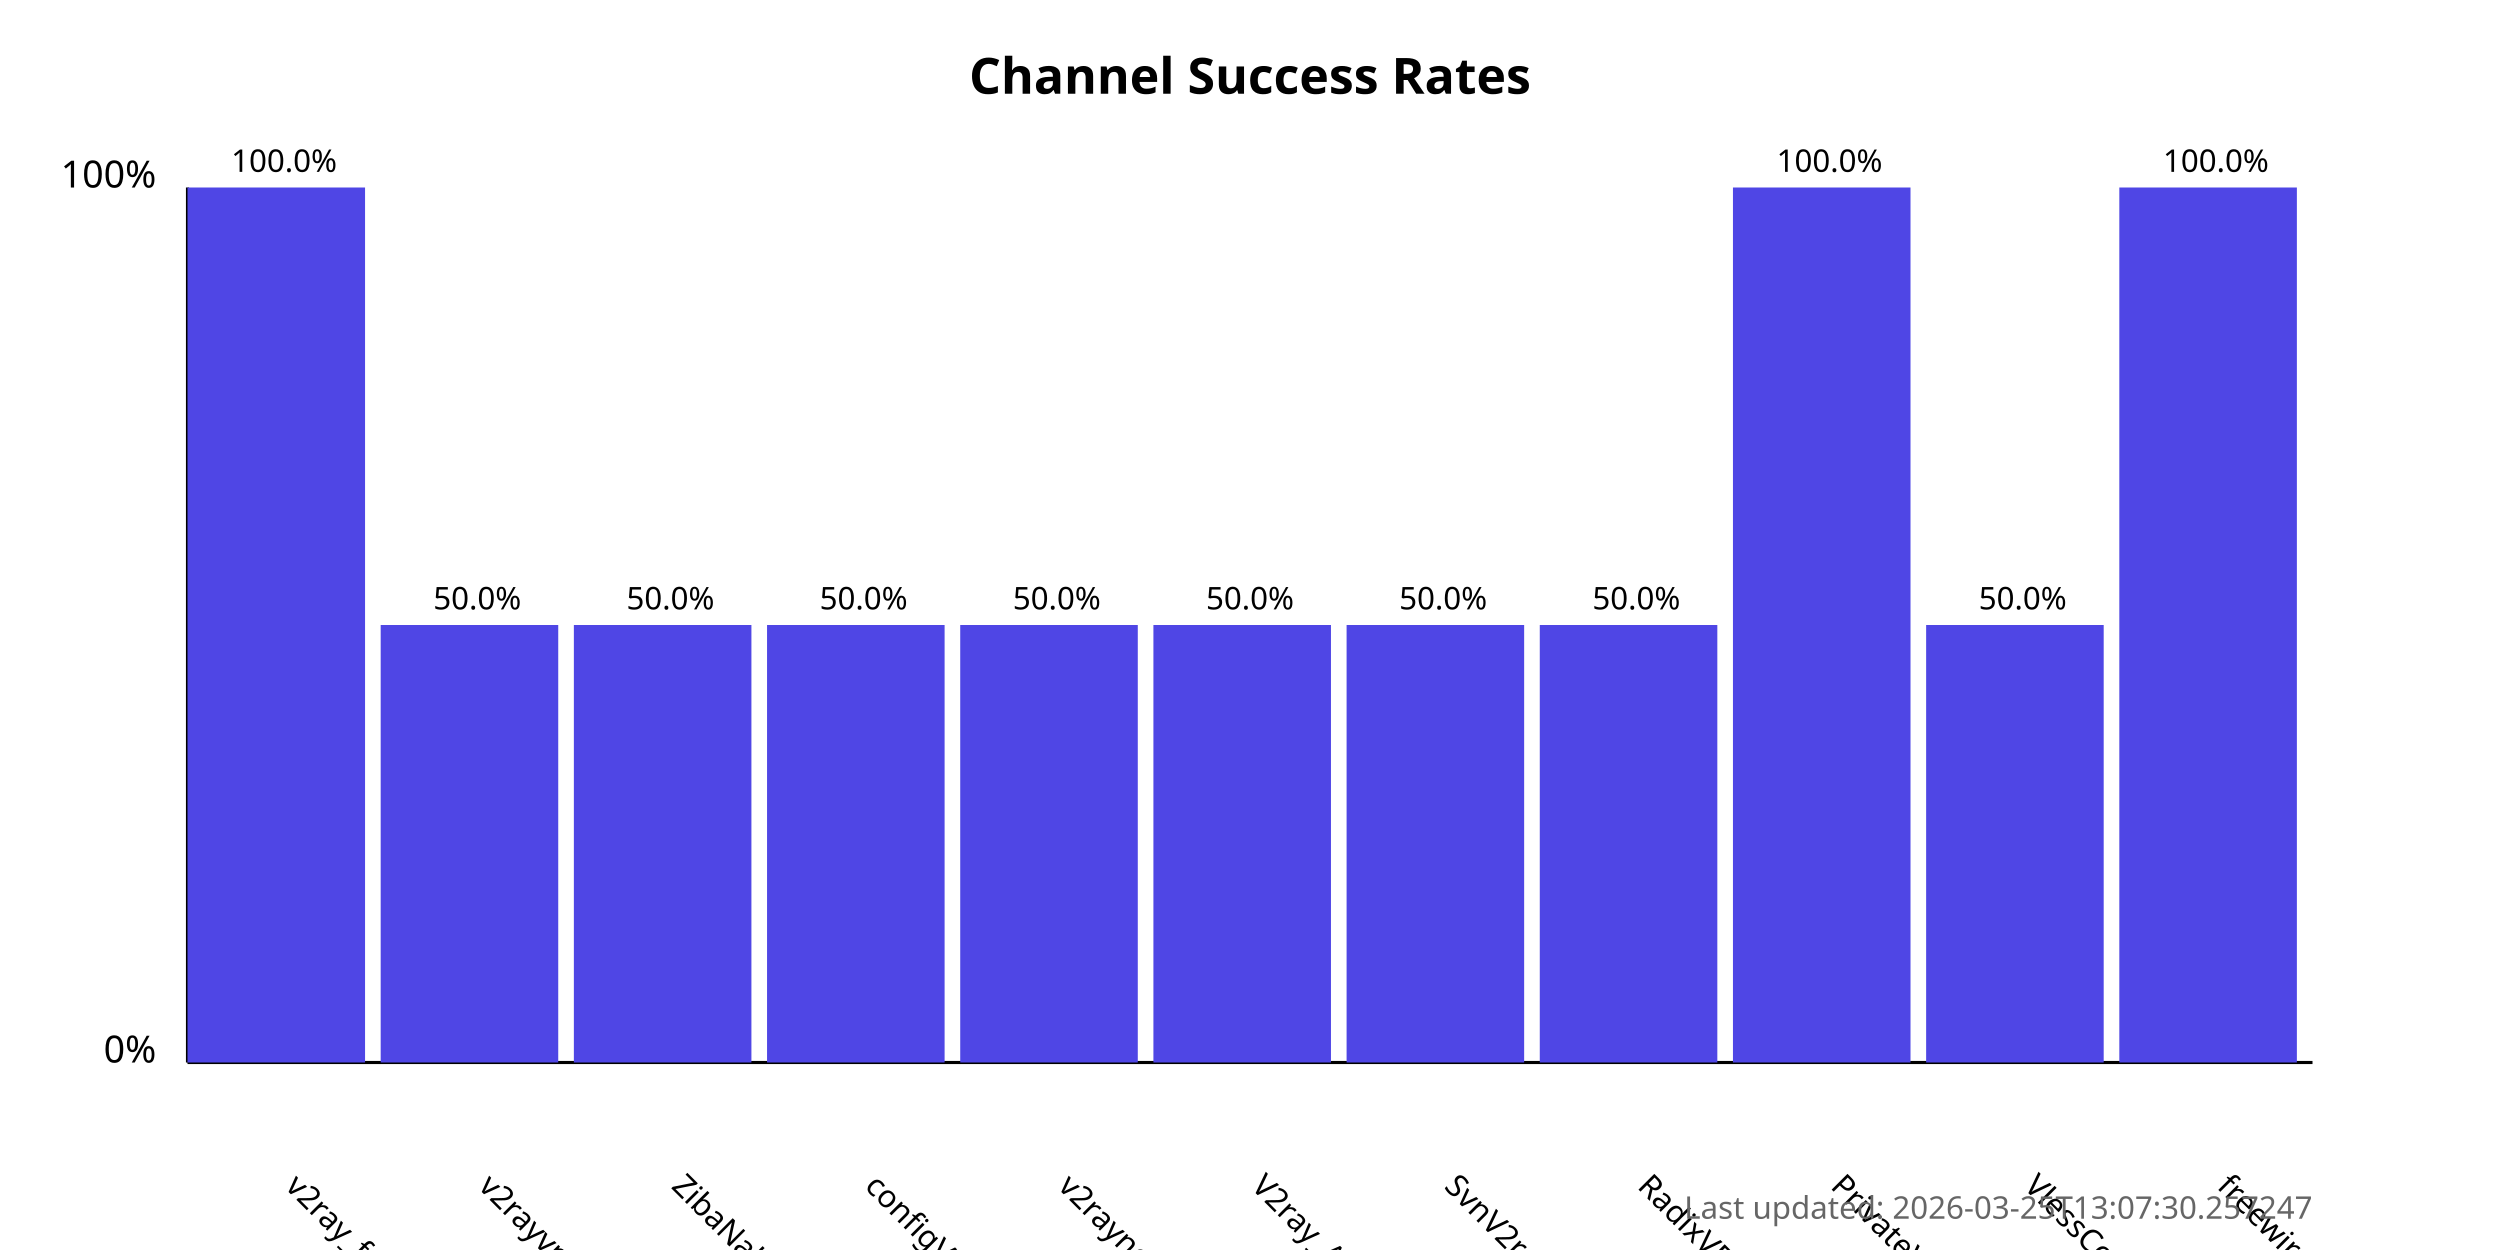
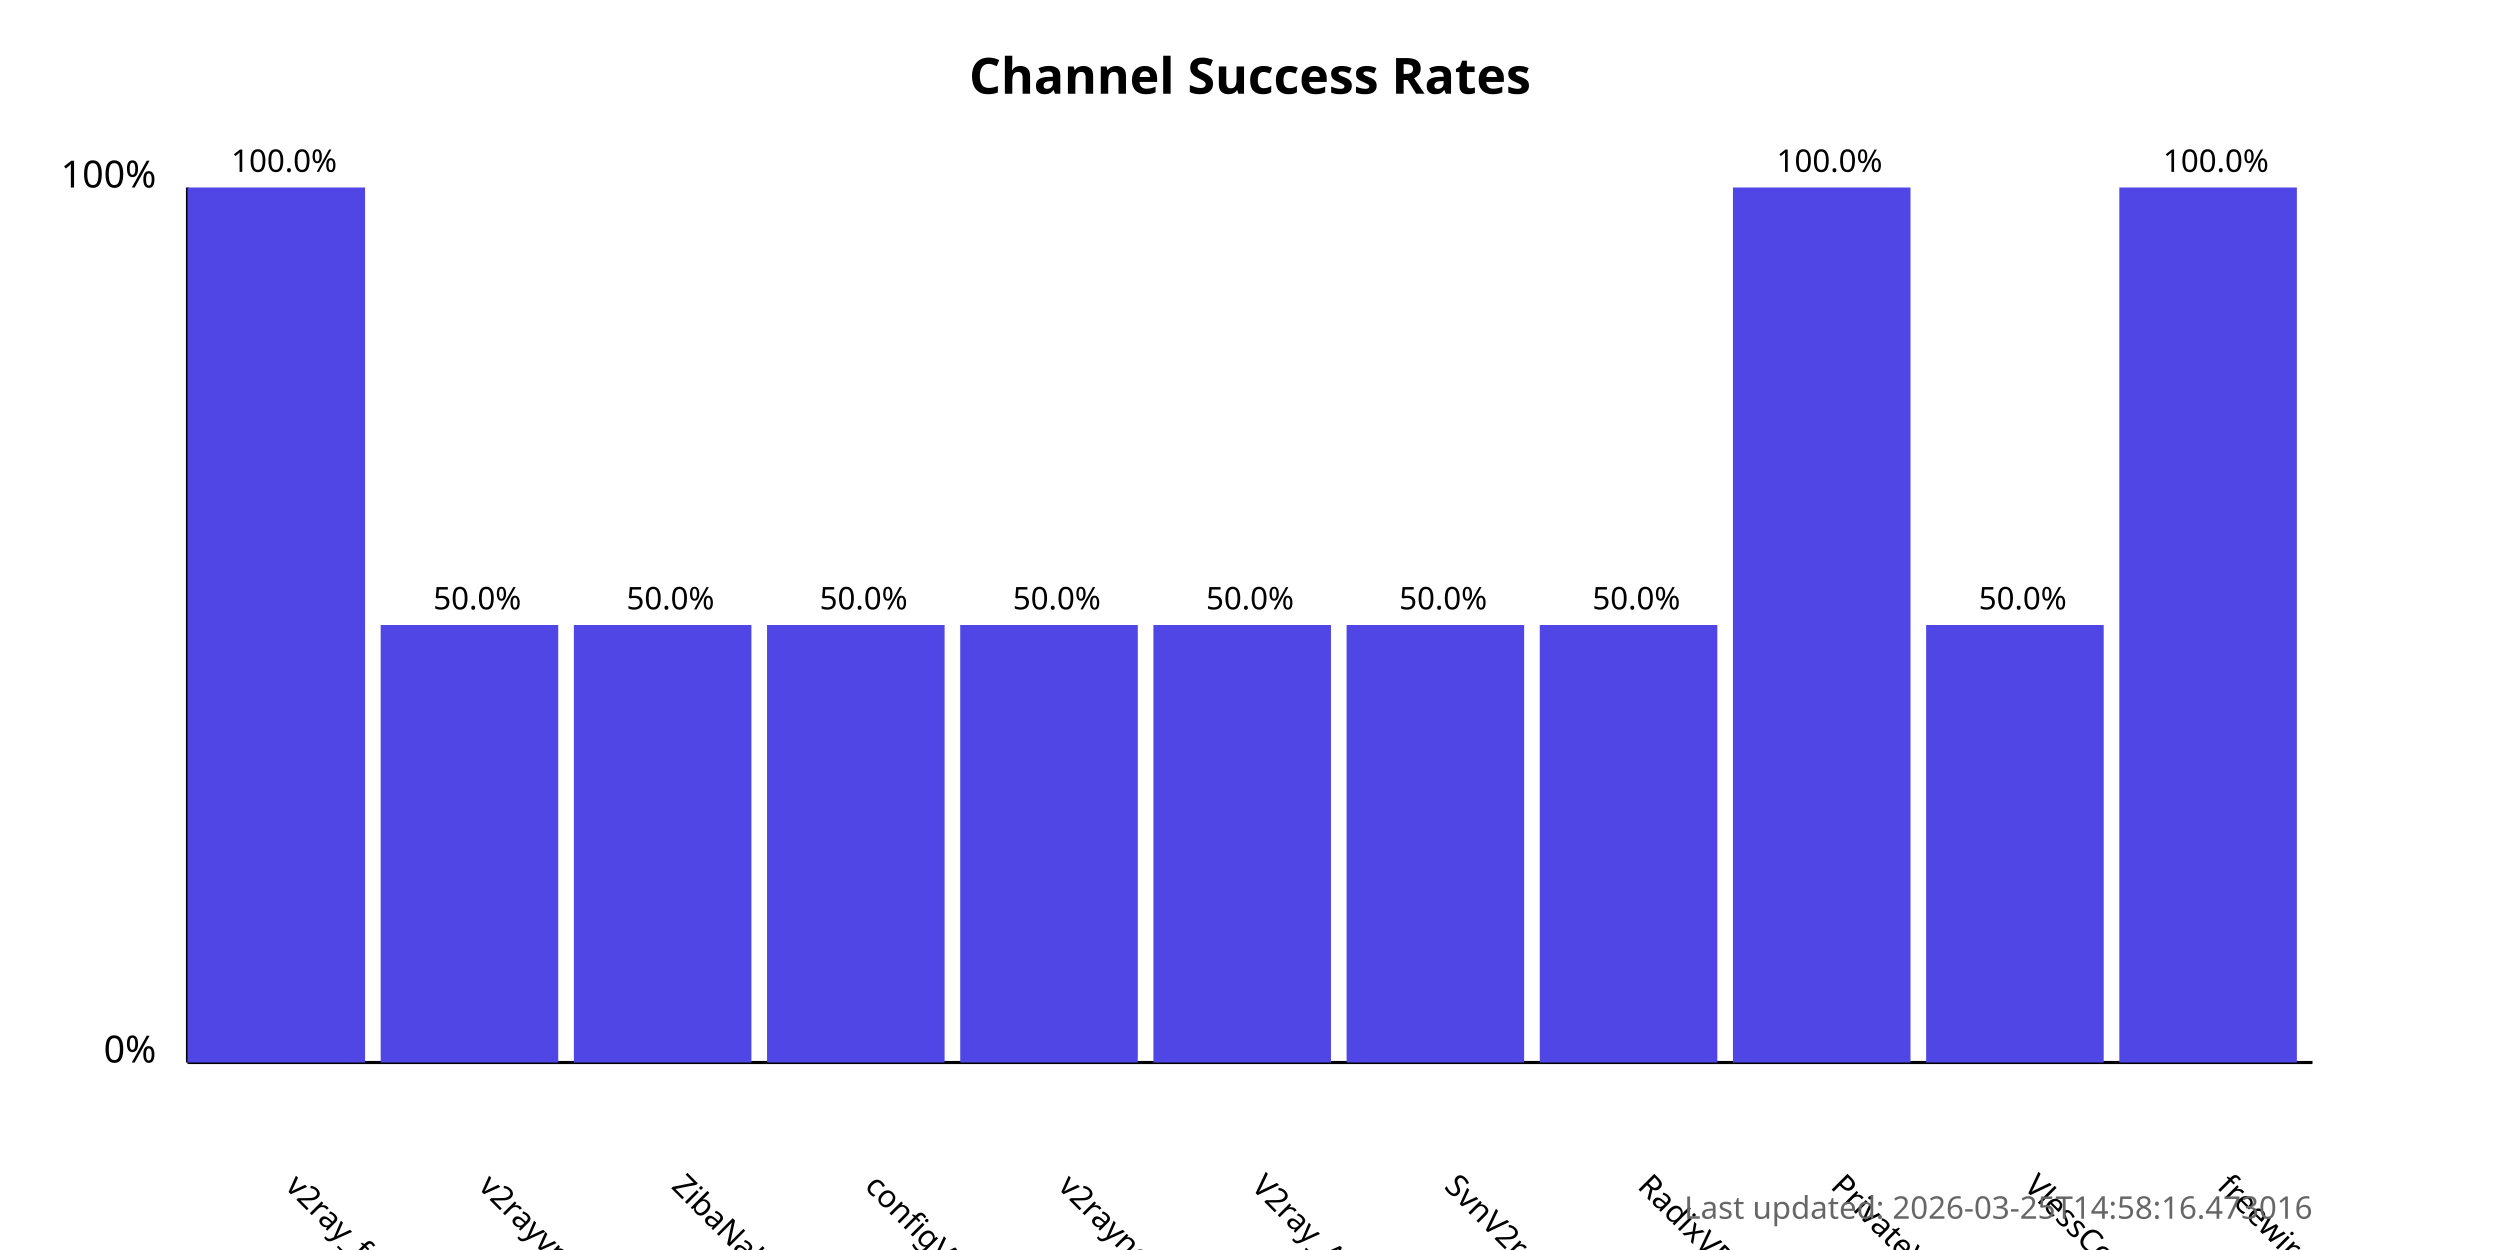
<svg xmlns="http://www.w3.org/2000/svg" width="800" height="400">
  <style>
            .chart-title { font: bold 16px sans-serif; }
            .axis-label { font: 12px sans-serif; }
            .tick-label { font: 10px sans-serif; }
            .bar { fill: #4f46e5; }
            .bar:hover { fill: #6366f1; }
            .timestamp { font: 10px sans-serif; fill: #666; }
        </style>
  <text x="400.0" y="30" text-anchor="middle" class="chart-title">
            Channel Success Rates
        </text>
  <line x1="60" y1="340" x2="60" y2="60" stroke="black" stroke-width="1" />
  <line x1="60" y1="340" x2="740" y2="340" stroke="black" stroke-width="1" />
  <text x="50" y="340" text-anchor="end" class="axis-label">0%</text>
  <text x="50" y="60" text-anchor="end" class="axis-label">100%</text>
  <g>
    <rect x="60" y="60.0" width="56.818" height="280.0" class="bar" />
    <text x="90.909" y="380" transform="rotate(45, 90.90909, 380)" text-anchor="start" class="tick-label">
                v2ray_free_conf
            </text>
    <text x="90.909" y="55.0" text-anchor="middle" class="tick-label">
                100.0%
            </text>
  </g>
  <g>
    <rect x="121.818" y="200.0" width="56.818" height="140.0" class="bar" />
    <text x="152.727" y="380" transform="rotate(45, 152.7273, 380)" text-anchor="start" class="tick-label">
                v2rayvpno
            </text>
    <text x="152.727" y="195.0" text-anchor="middle" class="tick-label">
                50.0%
            </text>
  </g>
  <g>
    <rect x="183.636" y="200.0" width="56.818" height="140.0" class="bar" />
    <text x="214.545" y="380" transform="rotate(45, 214.5455, 380)" text-anchor="start" class="tick-label">
                ZibaNabz
            </text>
    <text x="214.545" y="195.0" text-anchor="middle" class="tick-label">
                50.0%
            </text>
  </g>
  <g>
    <rect x="245.455" y="200.0" width="56.818" height="140.0" class="bar" />
    <text x="276.364" y="380" transform="rotate(45, 276.3636, 380)" text-anchor="start" class="tick-label">
                configV2rayForFree
            </text>
    <text x="276.364" y="195.0" text-anchor="middle" class="tick-label">
                50.0%
            </text>
  </g>
  <g>
    <rect x="307.273" y="200.0" width="56.818" height="140.0" class="bar" />
    <text x="338.182" y="380" transform="rotate(45, 338.1818, 380)" text-anchor="start" class="tick-label">
                v2rayngvpn
            </text>
    <text x="338.182" y="195.0" text-anchor="middle" class="tick-label">
                50.0%
            </text>
  </g>
  <g>
    <rect x="369.091" y="200.0" width="56.818" height="140.0" class="bar" />
    <text x="400.0" y="380" transform="rotate(45, 400.0, 380)" text-anchor="start" class="tick-label">
                V2ray_Alpha
            </text>
    <text x="400.0" y="195.0" text-anchor="middle" class="tick-label">
                50.0%
            </text>
  </g>
  <g>
    <rect x="430.909" y="200.0" width="56.818" height="140.0" class="bar" />
    <text x="461.818" y="380" transform="rotate(45, 461.8182, 380)" text-anchor="start" class="tick-label">
                SvnV2ray
            </text>
    <text x="461.818" y="195.0" text-anchor="middle" class="tick-label">
                50.0%
            </text>
  </g>
  <g>
    <rect x="492.727" y="200.0" width="56.818" height="140.0" class="bar" />
    <text x="523.636" y="380" transform="rotate(45, 523.6364, 380)" text-anchor="start" class="tick-label">
                RadixVPN
            </text>
    <text x="523.636" y="195.0" text-anchor="middle" class="tick-label">
                50.0%
            </text>
  </g>
  <g>
    <rect x="554.545" y="60.0" width="56.818" height="280.0" class="bar" />
    <text x="585.455" y="380" transform="rotate(45, 585.4545, 380)" text-anchor="start" class="tick-label">
                PrivateVPNs
            </text>
    <text x="585.455" y="55.0" text-anchor="middle" class="tick-label">
                100.0%
            </text>
  </g>
  <g>
    <rect x="616.364" y="200.0" width="56.818" height="140.0" class="bar" />
    <text x="647.273" y="380" transform="rotate(45, 647.2727, 380)" text-anchor="start" class="tick-label">
                VlessConfig
            </text>
    <text x="647.273" y="195.0" text-anchor="middle" class="tick-label">
                50.0%
            </text>
  </g>
  <g>
    <rect x="678.182" y="60.0" width="56.818" height="280.0" class="bar" />
    <text x="709.091" y="380" transform="rotate(45, 709.0909, 380)" text-anchor="start" class="tick-label">
                freewireguard
            </text>
    <text x="709.091" y="55.0" text-anchor="middle" class="tick-label">
                100.0%
            </text>
  </g>
  <text x="740" y="390" text-anchor="end" class="timestamp">
-             Last updated: 2026-03-25T13:07:30.257247
+             Last updated: 2026-03-25T14:58:16.473016
        </text>
</svg>
